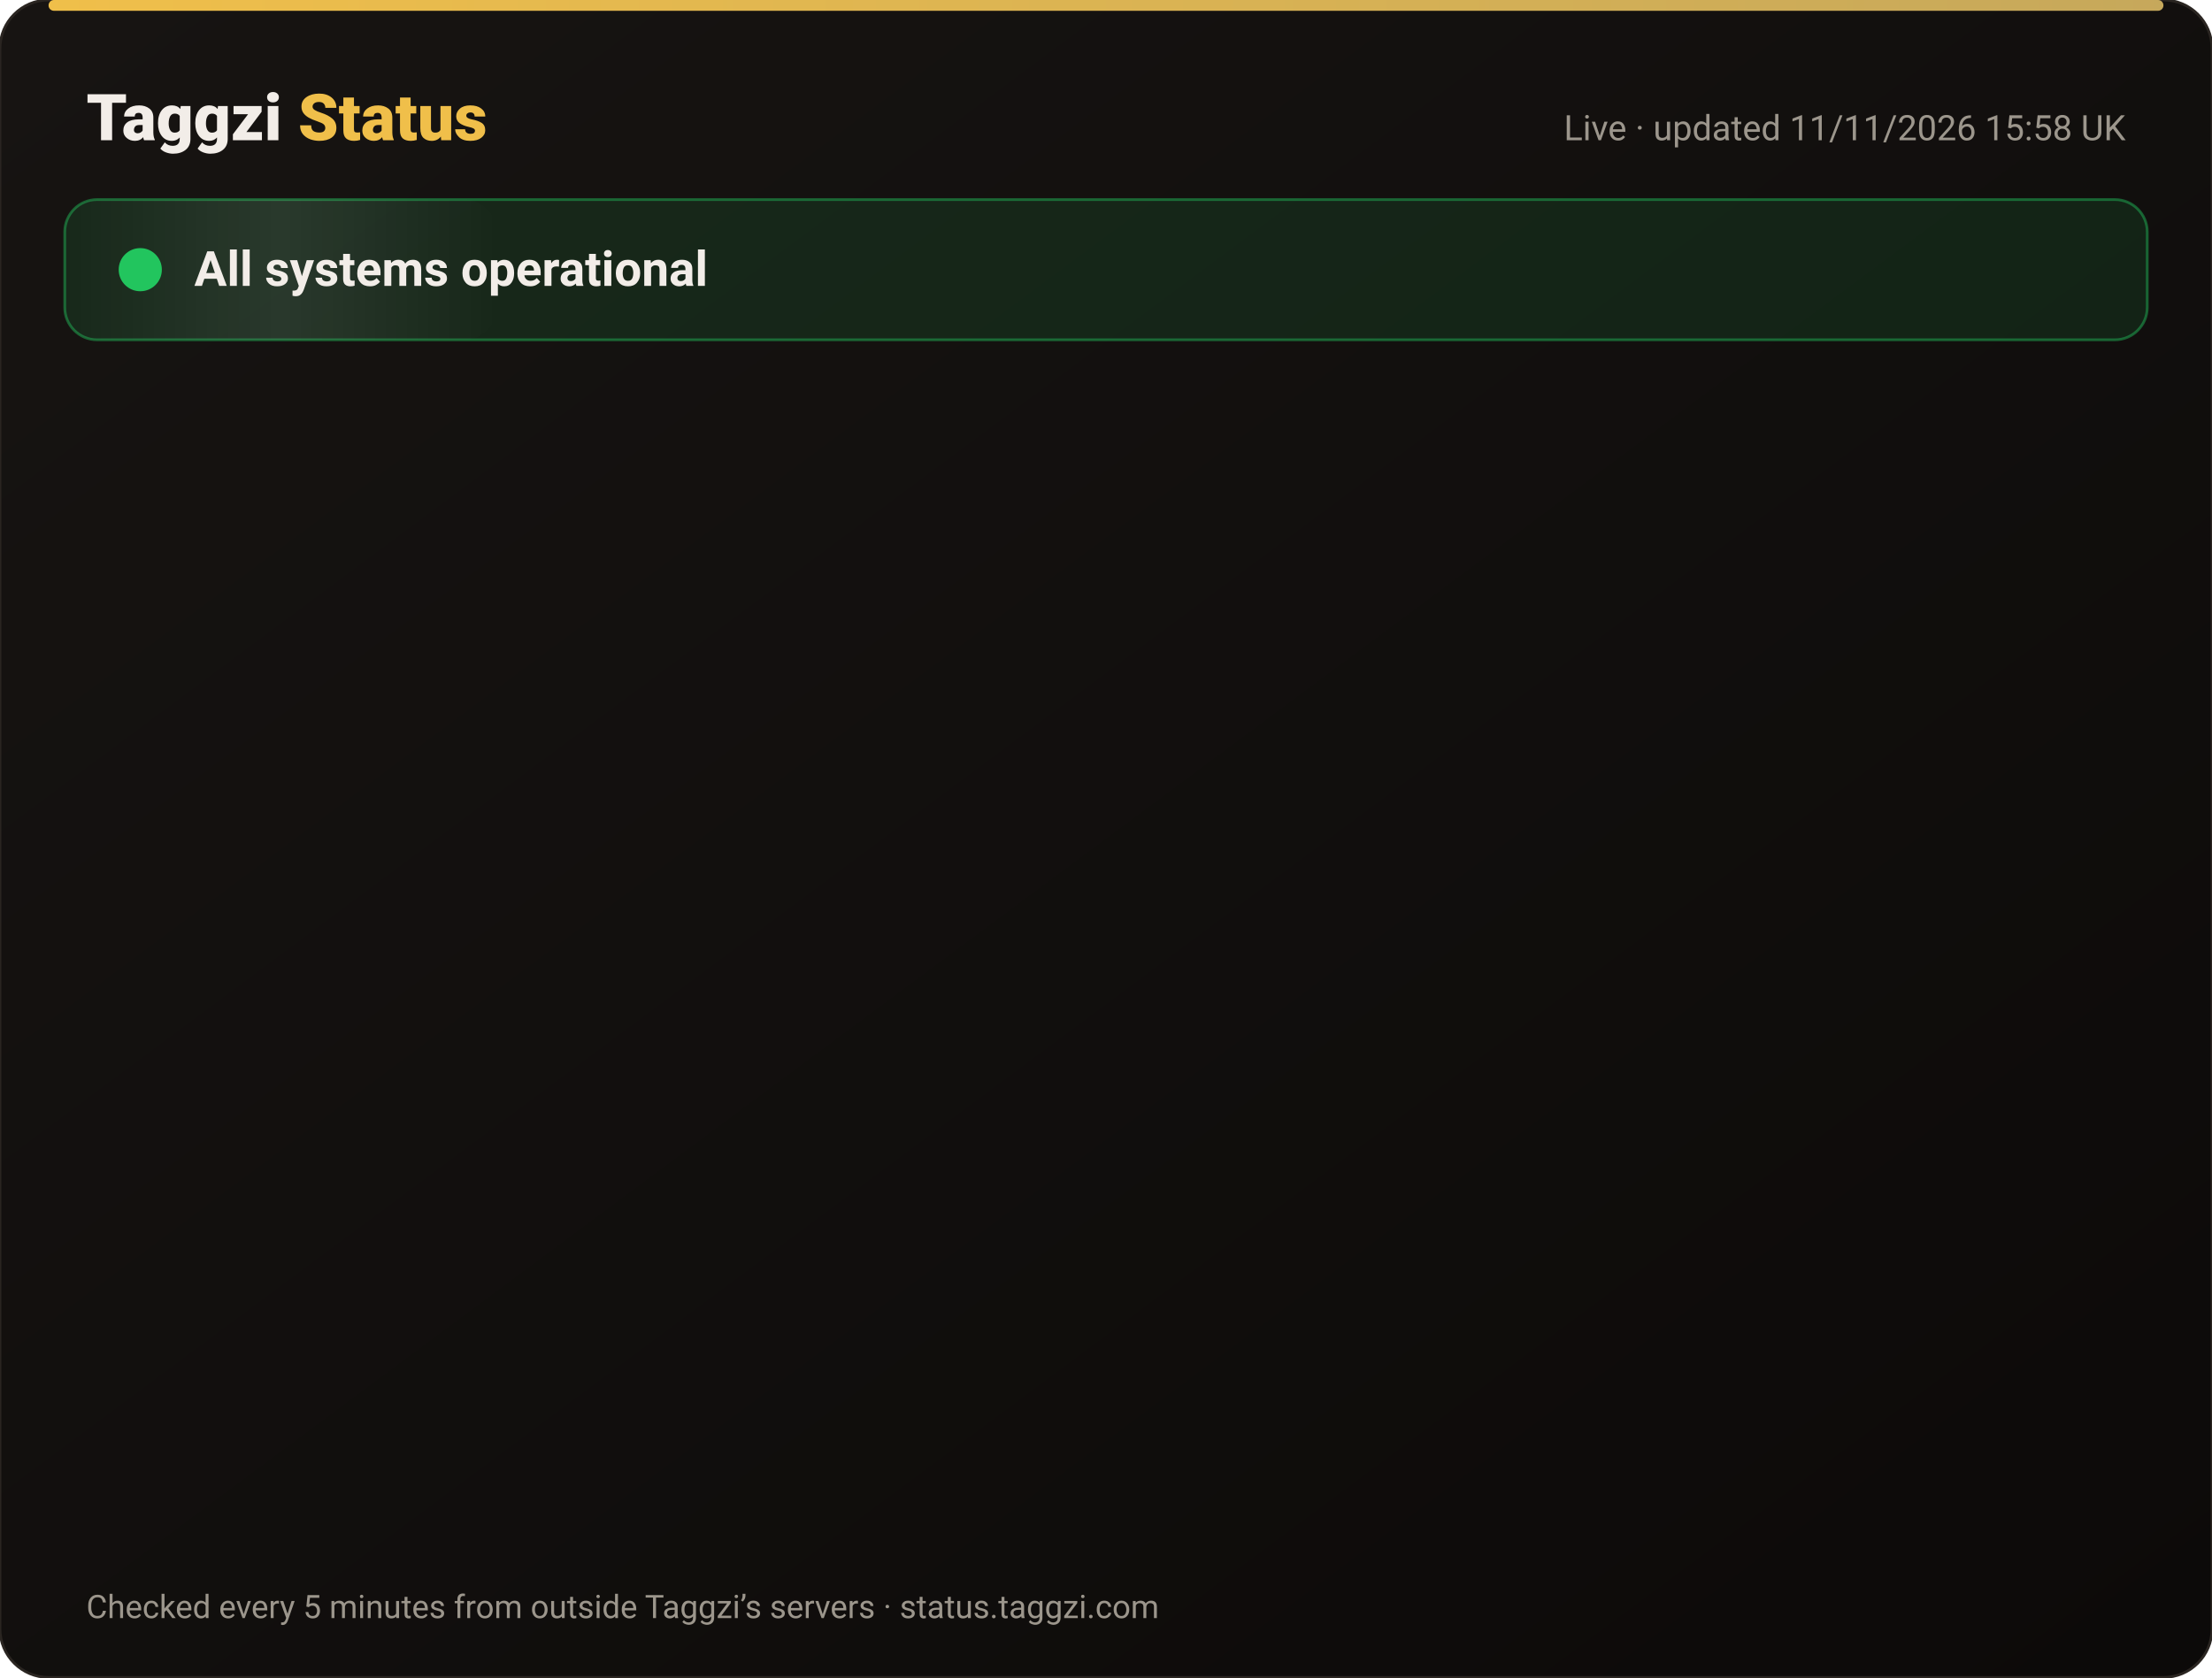
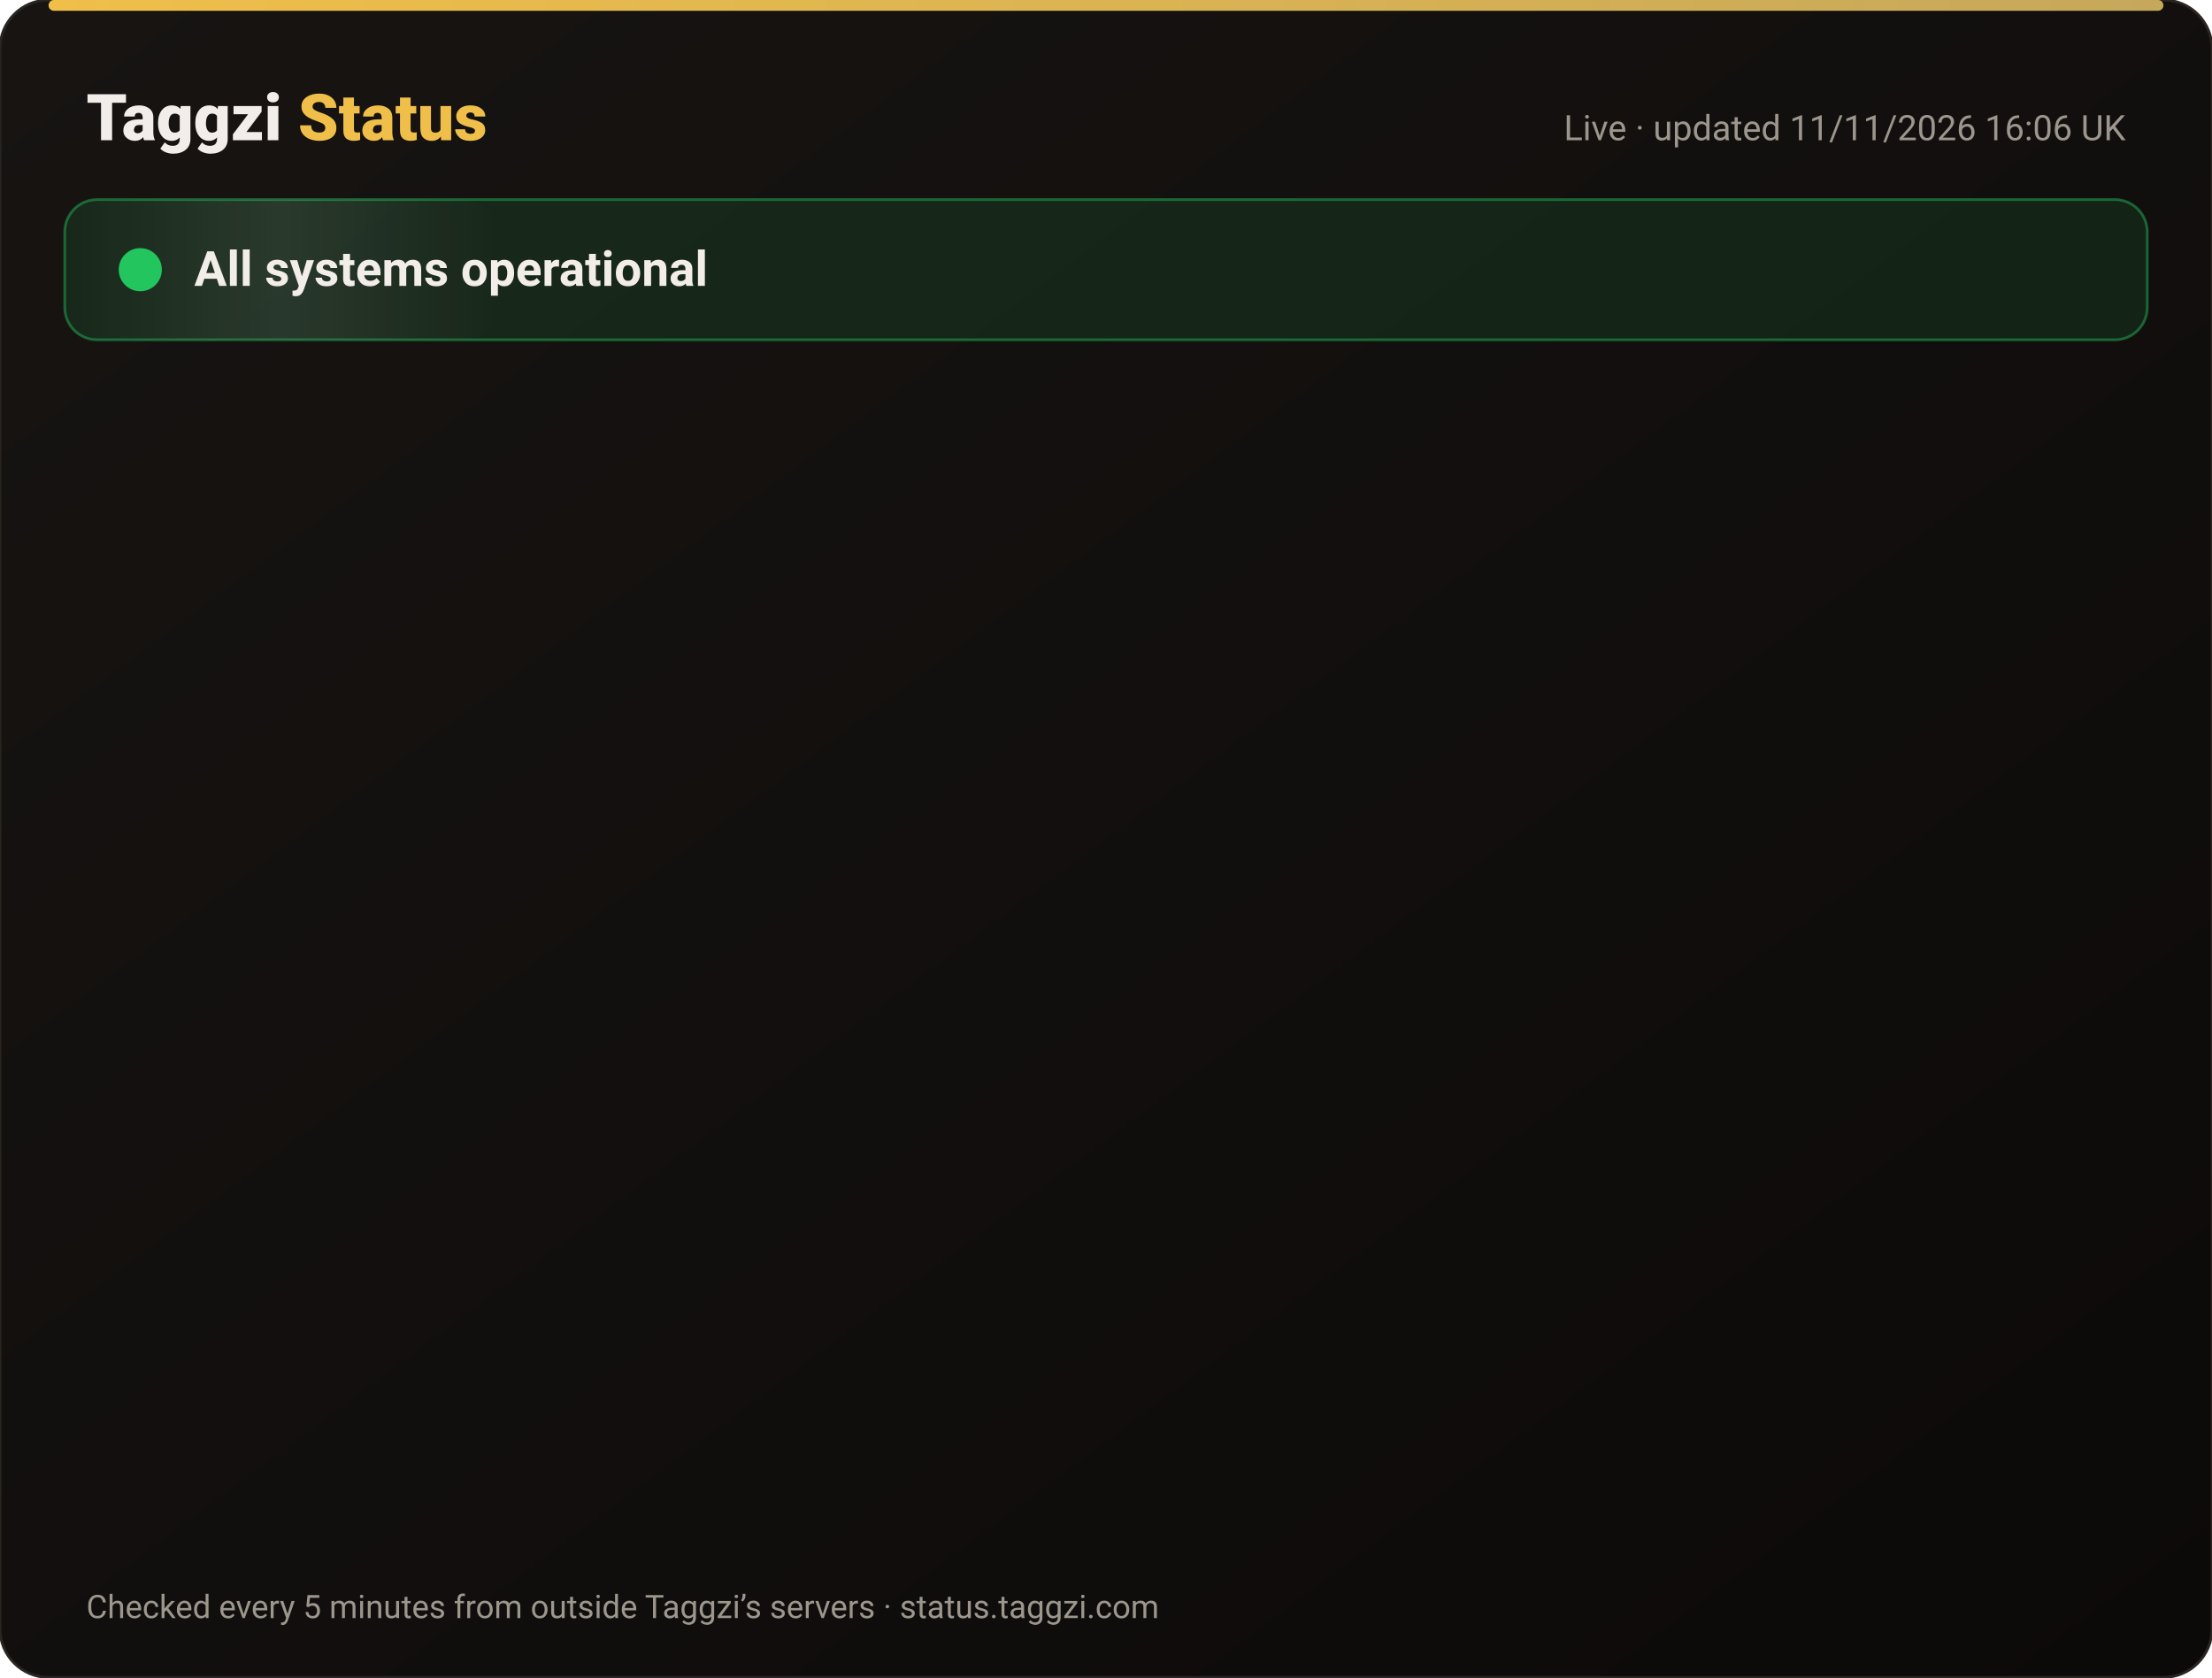
<svg xmlns="http://www.w3.org/2000/svg" width="820" height="622" viewBox="0 0 820 622" font-family="-apple-system,Segoe UI,Roboto,Helvetica,Arial,sans-serif">
  <defs>
    <linearGradient id="bg" x1="0" y1="0" x2="1" y2="1">
      <stop offset="0" stop-color="#171412" />
      <stop offset="1" stop-color="#0C0A09" />
    </linearGradient>
    <linearGradient id="gold" x1="0" x2="1">
      <stop offset="0" stop-color="#F0BF4A" />
      <stop offset="1" stop-color="#c6a85b" />
    </linearGradient>
    <linearGradient id="shine" x1="0" x2="1">
      <stop offset="0" stop-color="#fff" stop-opacity="0" />
      <stop offset=".5" stop-color="#fff" stop-opacity=".08" />
      <stop offset="1" stop-color="#fff" stop-opacity="0" />
    </linearGradient>
  </defs>
  <rect width="820" height="622" rx="18" fill="url(#bg)" stroke="#2a2521" />
  <rect x="18" y="0" width="784" height="4" rx="2" fill="url(#gold)" />
  <text x="32" y="52" font-size="24" font-weight="800" fill="#F2EDE8">Taggzi <tspan fill="#F0BF4A">Status</tspan>
  </text>
-   <text x="788" y="52" font-size="13" fill="#9C968C" text-anchor="end">Live · updated 11/11/2026 15:58 UK</text>
+   <text x="788" y="52" font-size="13" fill="#9C968C" text-anchor="end">Live · updated 11/11/2026 16:06 UK</text>
  <rect x="24" y="74" width="772" height="52" rx="12" fill="#22c55e" fill-opacity=".12" stroke="#22c55e" stroke-opacity=".45" />
  <rect x="24" y="74" width="160" height="52" rx="12" fill="url(#shine)">
    <animate attributeName="x" from="-160" to="820" dur="4s" repeatCount="indefinite" />
  </rect>
  <circle cx="52" cy="100" r="7" fill="#22c55e" />
  <circle cx="52" cy="100" r="7" fill="none" stroke="#22c55e" stroke-width="2">
    <animate attributeName="r" values="7;15;7" dur="2s" repeatCount="indefinite" />
    <animate attributeName="opacity" values=".9;0;.9" dur="2s" repeatCount="indefinite" />
  </circle>
  <text x="72" y="106" font-size="18" font-weight="700" fill="#F2EDE8">All systems operational</text>
  <g opacity="0">
    <animate attributeName="opacity" from="0" to="1" begin="0.00s" dur=".6s" fill="freeze" />
    <line x1="32" y1="188" x2="788" y2="188" stroke="#2a2521" />
    <circle cx="44" cy="166" r="6" fill="#22c55e">
      <animate attributeName="opacity" values="1;.45;1" dur="2.4s" begin="0.00s" repeatCount="indefinite" />
    </circle>
    <text x="62" y="171" font-size="15" font-weight="650" fill="#F2EDE8">Website</text>
    <text x="630" y="171" font-size="13" fill="#9C968C" text-anchor="end">99.97% uptime</text>
    <rect x="648" y="154" width="140" height="24" rx="12" fill="#22c55e" fill-opacity=".14" stroke="#22c55e" stroke-opacity=".5" />
    <text x="718" y="171" font-size="12" font-weight="700" fill="#22c55e" text-anchor="middle">Operational</text>
  </g>
  <g opacity="0">
    <animate attributeName="opacity" from="0" to="1" begin="0.15s" dur=".6s" fill="freeze" />
    <line x1="32" y1="234" x2="788" y2="234" stroke="#2a2521" />
    <circle cx="44" cy="212" r="6" fill="#22c55e">
      <animate attributeName="opacity" values="1;.45;1" dur="2.4s" begin="0.15s" repeatCount="indefinite" />
    </circle>
    <text x="62" y="217" font-size="15" font-weight="650" fill="#F2EDE8">Tag scans</text>
    <text x="630" y="217" font-size="13" fill="#9C968C" text-anchor="end">99.97% uptime</text>
    <rect x="648" y="200" width="140" height="24" rx="12" fill="#22c55e" fill-opacity=".14" stroke="#22c55e" stroke-opacity=".5" />
    <text x="718" y="217" font-size="12" font-weight="700" fill="#22c55e" text-anchor="middle">Operational</text>
  </g>
  <g opacity="0">
    <animate attributeName="opacity" from="0" to="1" begin="0.30s" dur=".6s" fill="freeze" />
    <line x1="32" y1="280" x2="788" y2="280" stroke="#2a2521" />
    <circle cx="44" cy="258" r="6" fill="#22c55e">
      <animate attributeName="opacity" values="1;.45;1" dur="2.4s" begin="0.30s" repeatCount="indefinite" />
    </circle>
    <text x="62" y="263" font-size="15" font-weight="650" fill="#F2EDE8">Manual tag lookup</text>
    <text x="630" y="263" font-size="13" fill="#9C968C" text-anchor="end">99.97% uptime</text>
    <rect x="648" y="246" width="140" height="24" rx="12" fill="#22c55e" fill-opacity=".14" stroke="#22c55e" stroke-opacity=".5" />
    <text x="718" y="263" font-size="12" font-weight="700" fill="#22c55e" text-anchor="middle">Operational</text>
  </g>
  <g opacity="0">
    <animate attributeName="opacity" from="0" to="1" begin="0.45s" dur=".6s" fill="freeze" />
    <line x1="32" y1="326" x2="788" y2="326" stroke="#2a2521" />
    <circle cx="44" cy="304" r="6" fill="#22c55e">
      <animate attributeName="opacity" values="1;.45;1" dur="2.4s" begin="0.45s" repeatCount="indefinite" />
    </circle>
    <text x="62" y="309" font-size="15" font-weight="650" fill="#F2EDE8">App &amp; login</text>
    <text x="630" y="309" font-size="13" fill="#9C968C" text-anchor="end">99.97% uptime</text>
    <rect x="648" y="292" width="140" height="24" rx="12" fill="#22c55e" fill-opacity=".14" stroke="#22c55e" stroke-opacity=".5" />
    <text x="718" y="309" font-size="12" font-weight="700" fill="#22c55e" text-anchor="middle">Operational</text>
  </g>
  <g opacity="0">
    <animate attributeName="opacity" from="0" to="1" begin="0.60s" dur=".6s" fill="freeze" />
    <line x1="32" y1="372" x2="788" y2="372" stroke="#2a2521" />
    <circle cx="44" cy="350" r="6" fill="#22c55e">
      <animate attributeName="opacity" values="1;.45;1" dur="2.4s" begin="0.60s" repeatCount="indefinite" />
    </circle>
    <text x="62" y="355" font-size="15" font-weight="650" fill="#F2EDE8">Community alerts</text>
    <text x="630" y="355" font-size="13" fill="#9C968C" text-anchor="end">99.97% uptime</text>
    <rect x="648" y="338" width="140" height="24" rx="12" fill="#22c55e" fill-opacity=".14" stroke="#22c55e" stroke-opacity=".5" />
    <text x="718" y="355" font-size="12" font-weight="700" fill="#22c55e" text-anchor="middle">Operational</text>
  </g>
  <g opacity="0">
    <animate attributeName="opacity" from="0" to="1" begin="0.75s" dur=".6s" fill="freeze" />
    <line x1="32" y1="418" x2="788" y2="418" stroke="#2a2521" />
    <circle cx="44" cy="396" r="6" fill="#22c55e">
      <animate attributeName="opacity" values="1;.45;1" dur="2.4s" begin="0.75s" repeatCount="indefinite" />
    </circle>
    <text x="62" y="401" font-size="15" font-weight="650" fill="#F2EDE8">Private calling</text>
    <text x="630" y="401" font-size="13" fill="#9C968C" text-anchor="end">99.97% uptime</text>
    <rect x="648" y="384" width="140" height="24" rx="12" fill="#22c55e" fill-opacity=".14" stroke="#22c55e" stroke-opacity=".5" />
    <text x="718" y="401" font-size="12" font-weight="700" fill="#22c55e" text-anchor="middle">Operational</text>
  </g>
  <g opacity="0">
    <animate attributeName="opacity" from="0" to="1" begin="0.90s" dur=".6s" fill="freeze" />
    <line x1="32" y1="464" x2="788" y2="464" stroke="#2a2521" />
    <circle cx="44" cy="442" r="6" fill="#22c55e">
      <animate attributeName="opacity" values="1;.45;1" dur="2.4s" begin="0.90s" repeatCount="indefinite" />
    </circle>
    <text x="62" y="447" font-size="15" font-weight="650" fill="#F2EDE8">Payments</text>
    <text x="630" y="447" font-size="13" fill="#9C968C" text-anchor="end">99.96% uptime</text>
    <rect x="648" y="430" width="140" height="24" rx="12" fill="#22c55e" fill-opacity=".14" stroke="#22c55e" stroke-opacity=".5" />
    <text x="718" y="447" font-size="12" font-weight="700" fill="#22c55e" text-anchor="middle">Operational</text>
  </g>
  <g opacity="0">
    <animate attributeName="opacity" from="0" to="1" begin="1.05s" dur=".6s" fill="freeze" />
    <line x1="32" y1="510" x2="788" y2="510" stroke="#2a2521" />
    <circle cx="44" cy="488" r="6" fill="#22c55e">
      <animate attributeName="opacity" values="1;.45;1" dur="2.4s" begin="1.05s" repeatCount="indefinite" />
    </circle>
    <text x="62" y="493" font-size="15" font-weight="650" fill="#F2EDE8">Email &amp; support</text>
    <text x="630" y="493" font-size="13" fill="#9C968C" text-anchor="end">99.97% uptime</text>
    <rect x="648" y="476" width="140" height="24" rx="12" fill="#22c55e" fill-opacity=".14" stroke="#22c55e" stroke-opacity=".5" />
    <text x="718" y="493" font-size="12" font-weight="700" fill="#22c55e" text-anchor="middle">Operational</text>
  </g>
  <g opacity="0">
    <animate attributeName="opacity" from="0" to="1" begin="1.20s" dur=".6s" fill="freeze" />
    <line x1="32" y1="556" x2="788" y2="556" stroke="#2a2521" />
    <circle cx="44" cy="534" r="6" fill="#22c55e">
      <animate attributeName="opacity" values="1;.45;1" dur="2.4s" begin="1.20s" repeatCount="indefinite" />
    </circle>
    <text x="62" y="539" font-size="15" font-weight="650" fill="#F2EDE8">Secure connection (SSL)</text>
    <text x="630" y="539" font-size="13" fill="#9C968C" text-anchor="end">100.00% uptime</text>
    <rect x="648" y="522" width="140" height="24" rx="12" fill="#22c55e" fill-opacity=".14" stroke="#22c55e" stroke-opacity=".5" />
    <text x="718" y="539" font-size="12" font-weight="700" fill="#22c55e" text-anchor="middle">Operational</text>
  </g>
  <text x="32" y="600" font-size="12" fill="#9C968C">Checked every 5 minutes from outside Taggzi’s servers · status.taggzi.com</text>
</svg>
